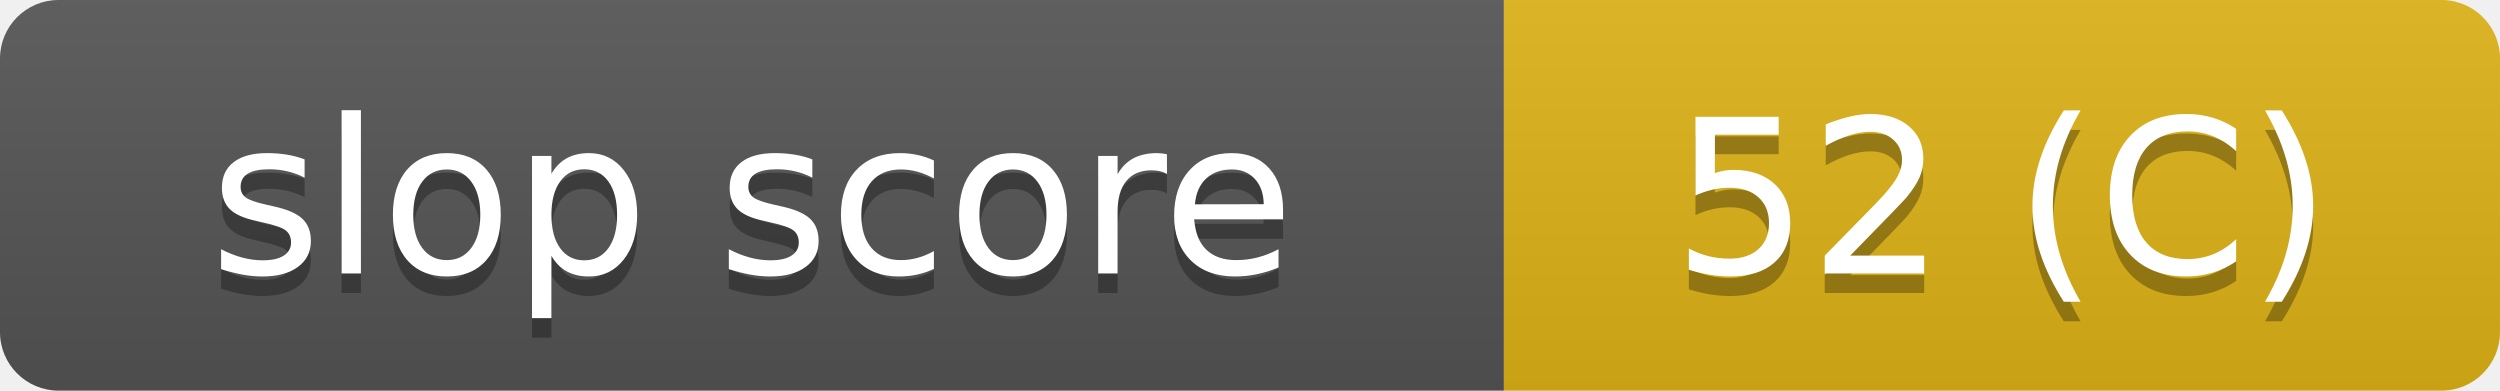
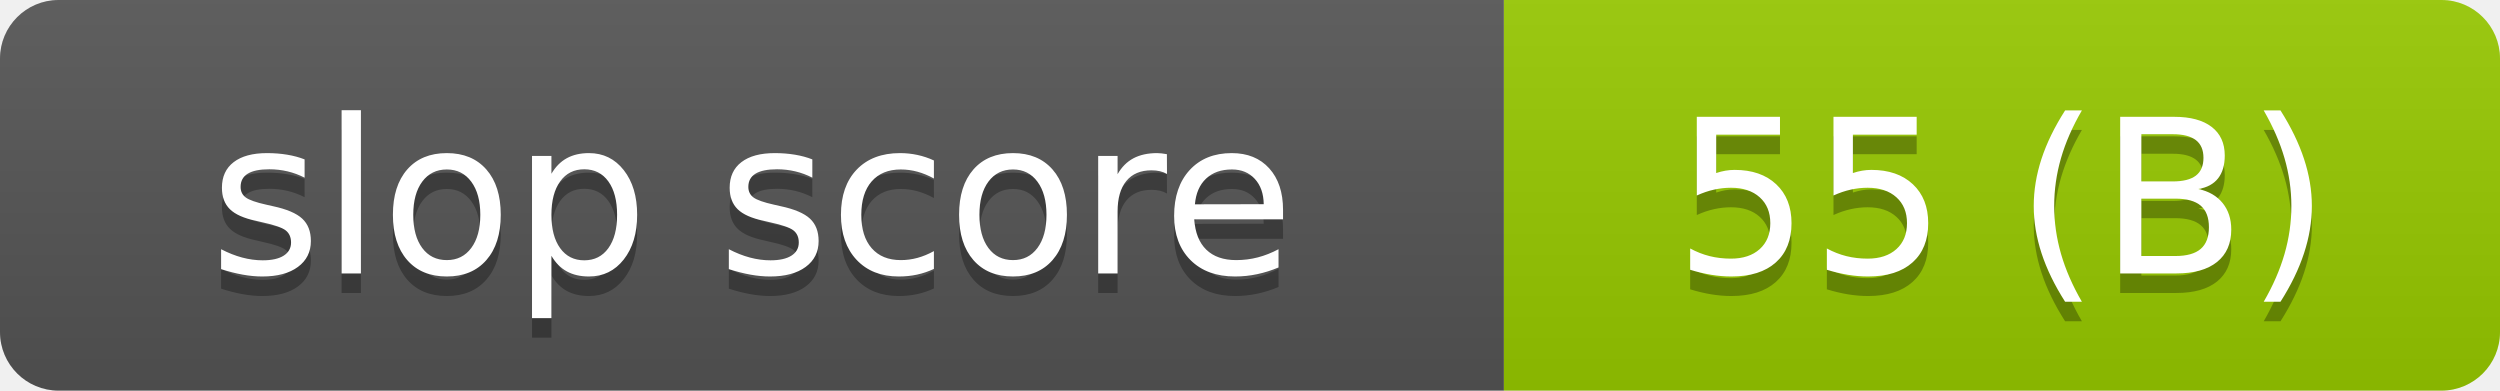
- <svg xmlns="http://www.w3.org/2000/svg" width="128" height="20" role="img" aria-label="slop score: 52 (C)">
+ <svg xmlns="http://www.w3.org/2000/svg" width="128" height="20" role="img" aria-label="slop score: 55 (B)">
  <linearGradient id="s" x2="0" y2="100%">
    <stop offset="0" stop-color="#bbb" stop-opacity=".1" />
    <stop offset="1" stop-opacity=".1" />
  </linearGradient>
  <clipPath id="r">
    <rect width="128" height="20" rx="3" fill="#fff" />
  </clipPath>
  <g clip-path="url(#r)">
    <rect width="77" height="20" fill="#555" />
-     <rect x="77" width="51" height="20" fill="#dfb317" />
+     <rect x="77" width="51" height="20" fill="#97ca00" />
    <rect width="128" height="20" fill="url(#s)" />
  </g>
  <g fill="#fff" text-anchor="middle" font-family="Verdana,Geneva,DejaVu Sans,sans-serif" font-size="110" text-rendering="geometricPrecision">
    <text aria-hidden="true" x="385" y="150" fill="#010101" fill-opacity=".3" transform="scale(.1)" textLength="570">slop score</text>
    <text x="385" y="140" transform="scale(.1)" textLength="570">slop score</text>
-     <text aria-hidden="true" x="1025" y="150" fill="#010101" fill-opacity=".3" transform="scale(.1)" textLength="310">52 (C)</text>
-     <text x="1025" y="140" transform="scale(.1)" textLength="310">52 (C)</text>
+     <text aria-hidden="true" x="1025" y="150" fill="#010101" fill-opacity=".3" transform="scale(.1)" textLength="310">55 (B)</text>
+     <text x="1025" y="140" transform="scale(.1)" textLength="310">55 (B)</text>
  </g>
</svg>
